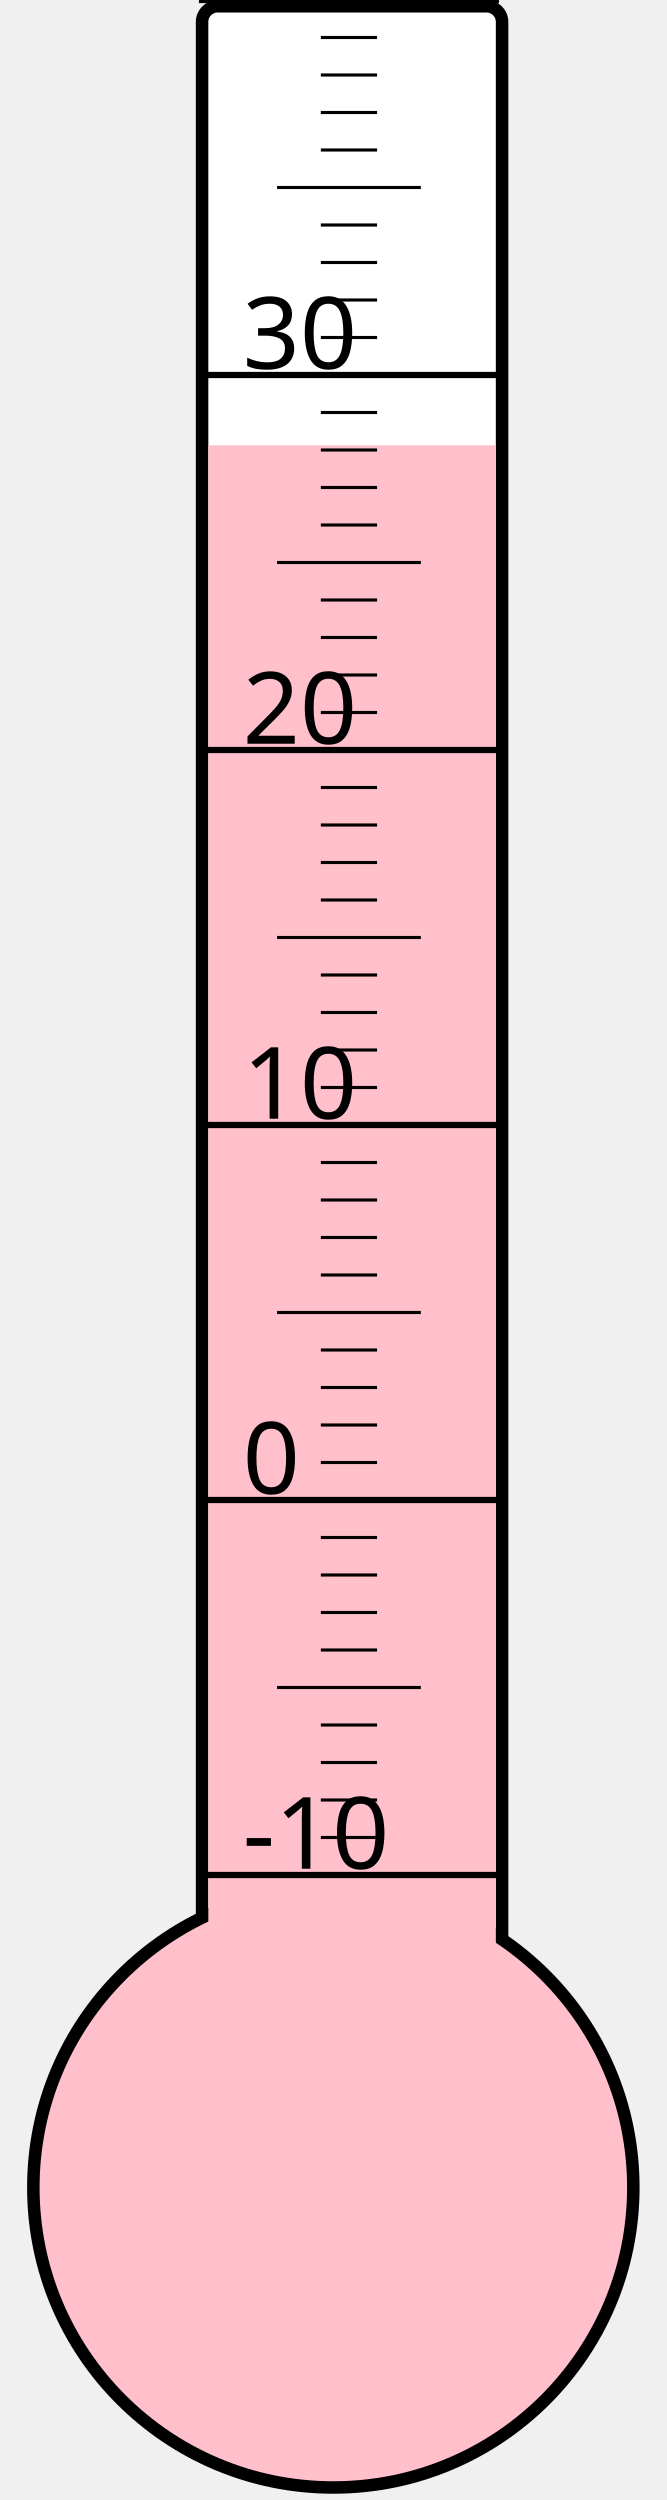
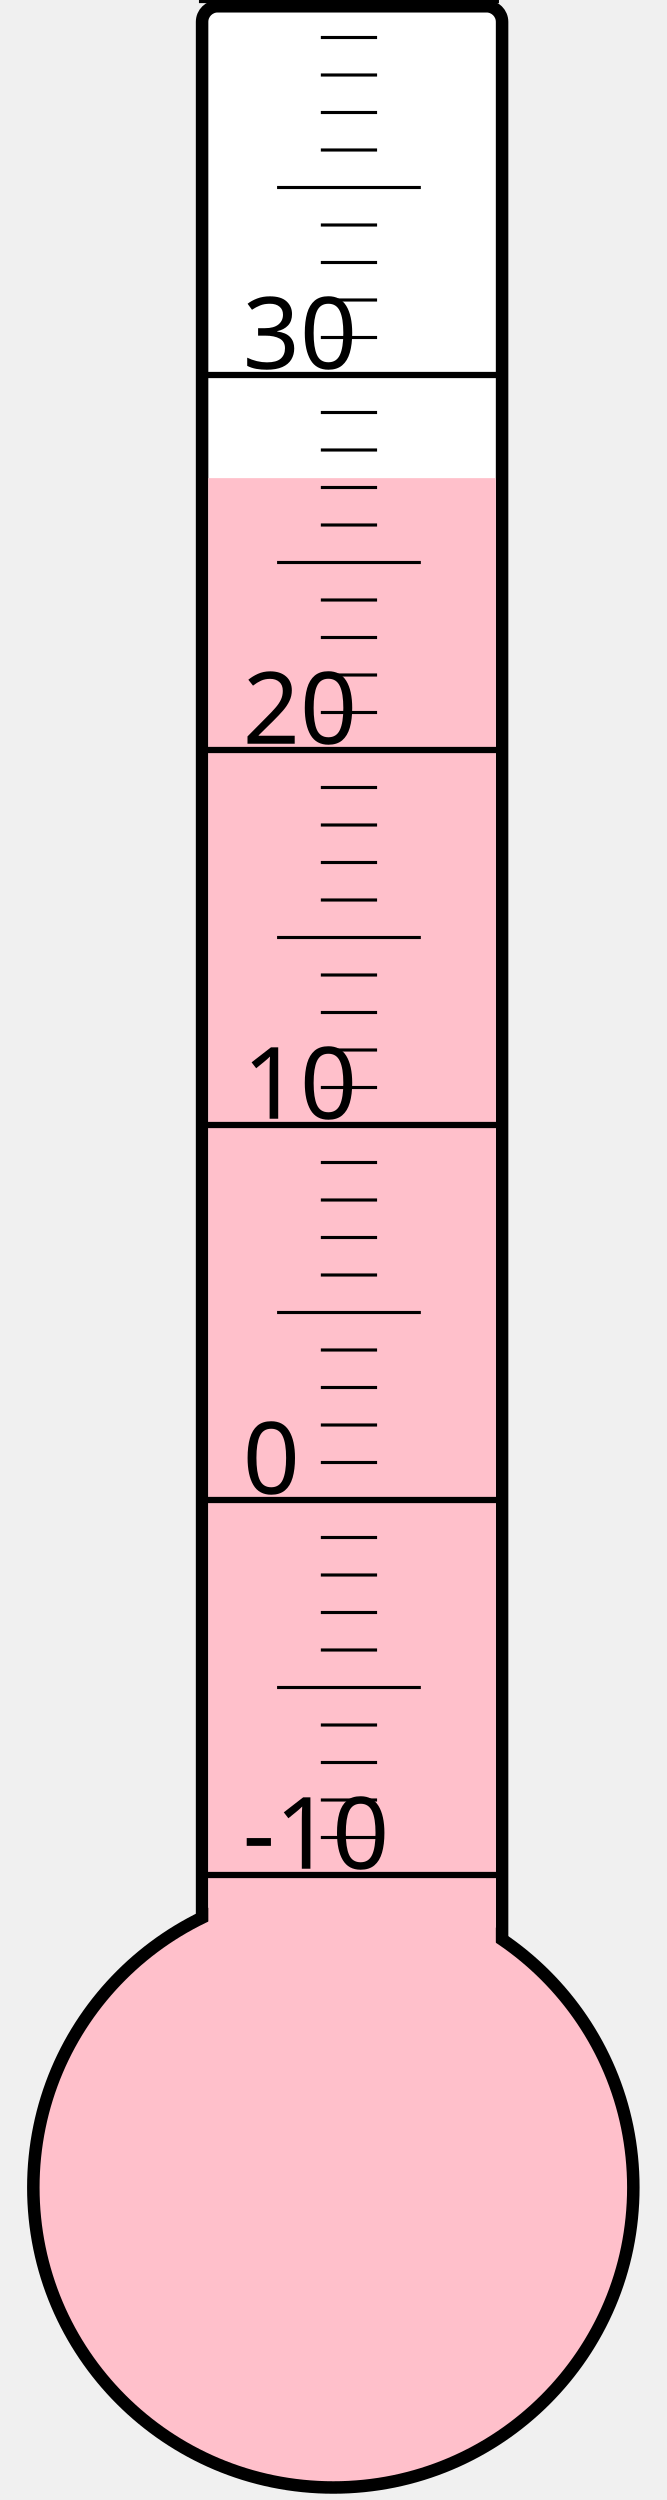
<svg xmlns="http://www.w3.org/2000/svg" width="40px" height="150px" viewBox="0 0 200 800">
  <rect width="200" height="800" x="0" y="0" style="fill: #ffffeb; fill-opacity: 0;" />
  <rect width="96" height="680" x="58" y="2" rx="5" ry="5" style="fill: white; fill-opacity: 1; stroke: black; stroke-width: 4;" />
  <circle cx="100" cy="700" r="96" style="fill: pink; stroke: black; stroke-width: 4;" />
-   <rect width="92" height="557.5" x="60" y="142.5" style="fill: pink; fill-opacity: 1; stroke-width: 0;" />
+   <rect width="92" height="547.0" x="60" y="153.0" style="fill: pink; fill-opacity: 1; stroke-width: 0;" />
  <text x="71" y="598" style="font-family: sans-serif; font-size: 24pt;">-10</text>
  <text x="71" y="478" style="font-family: sans-serif; font-size: 24pt;">0</text>
  <text x="71" y="358" style="font-family: sans-serif; font-size: 24pt;">10</text>
  <text x="71" y="238" style="font-family: sans-serif; font-size: 24pt;">20</text>
  <text x="71" y="118" style="font-family: sans-serif; font-size: 24pt;">30</text>
  <g style="stroke: black;">
    <line x1="57" y1="600" x2="153" y2="600" style="stroke-width: 2;" />
    <line x1="96" y1="588" x2="114" y2="588" style="stroke-width: 1;" />
    <line x1="96" y1="576" x2="114" y2="576" style="stroke-width: 1;" />
    <line x1="96" y1="564" x2="114" y2="564" style="stroke-width: 1;" />
    <line x1="96" y1="552" x2="114" y2="552" style="stroke-width: 1;" />
    <line x1="82" y1="540" x2="128" y2="540" style="stroke-width: 1;" />
    <line x1="96" y1="528" x2="114" y2="528" style="stroke-width: 1;" />
    <line x1="96" y1="516" x2="114" y2="516" style="stroke-width: 1;" />
    <line x1="96" y1="504" x2="114" y2="504" style="stroke-width: 1;" />
    <line x1="96" y1="492" x2="114" y2="492" style="stroke-width: 1;" />
    <line x1="57" y1="480" x2="153" y2="480" style="stroke-width: 2;" />
    <line x1="96" y1="468" x2="114" y2="468" style="stroke-width: 1;" />
    <line x1="96" y1="456" x2="114" y2="456" style="stroke-width: 1;" />
    <line x1="96" y1="444" x2="114" y2="444" style="stroke-width: 1;" />
    <line x1="96" y1="432" x2="114" y2="432" style="stroke-width: 1;" />
    <line x1="82" y1="420" x2="128" y2="420" style="stroke-width: 1;" />
    <line x1="96" y1="408" x2="114" y2="408" style="stroke-width: 1;" />
    <line x1="96" y1="396" x2="114" y2="396" style="stroke-width: 1;" />
    <line x1="96" y1="384" x2="114" y2="384" style="stroke-width: 1;" />
    <line x1="96" y1="372" x2="114" y2="372" style="stroke-width: 1;" />
    <line x1="57" y1="360" x2="153" y2="360" style="stroke-width: 2;" />
    <line x1="96" y1="348" x2="114" y2="348" style="stroke-width: 1;" />
    <line x1="96" y1="336" x2="114" y2="336" style="stroke-width: 1;" />
    <line x1="96" y1="324" x2="114" y2="324" style="stroke-width: 1;" />
    <line x1="96" y1="312" x2="114" y2="312" style="stroke-width: 1;" />
    <line x1="82" y1="300" x2="128" y2="300" style="stroke-width: 1;" />
    <line x1="96" y1="288" x2="114" y2="288" style="stroke-width: 1;" />
    <line x1="96" y1="276" x2="114" y2="276" style="stroke-width: 1;" />
    <line x1="96" y1="264" x2="114" y2="264" style="stroke-width: 1;" />
    <line x1="96" y1="252" x2="114" y2="252" style="stroke-width: 1;" />
    <line x1="57" y1="240" x2="153" y2="240" style="stroke-width: 2;" />
    <line x1="96" y1="228" x2="114" y2="228" style="stroke-width: 1;" />
    <line x1="96" y1="216" x2="114" y2="216" style="stroke-width: 1;" />
    <line x1="96" y1="204" x2="114" y2="204" style="stroke-width: 1;" />
    <line x1="96" y1="192" x2="114" y2="192" style="stroke-width: 1;" />
    <line x1="82" y1="180" x2="128" y2="180" style="stroke-width: 1;" />
    <line x1="96" y1="168" x2="114" y2="168" style="stroke-width: 1;" />
    <line x1="96" y1="156" x2="114" y2="156" style="stroke-width: 1;" />
    <line x1="96" y1="144" x2="114" y2="144" style="stroke-width: 1;" />
    <line x1="96" y1="132" x2="114" y2="132" style="stroke-width: 1;" />
    <line x1="57" y1="120" x2="153" y2="120" style="stroke-width: 2;" />
    <line x1="96" y1="108" x2="114" y2="108" style="stroke-width: 1;" />
    <line x1="96" y1="96" x2="114" y2="96" style="stroke-width: 1;" />
    <line x1="96" y1="84" x2="114" y2="84" style="stroke-width: 1;" />
    <line x1="96" y1="72" x2="114" y2="72" style="stroke-width: 1;" />
    <line x1="82" y1="60" x2="128" y2="60" style="stroke-width: 1;" />
    <line x1="96" y1="48" x2="114" y2="48" style="stroke-width: 1;" />
    <line x1="96" y1="36" x2="114" y2="36" style="stroke-width: 1;" />
    <line x1="96" y1="24" x2="114" y2="24" style="stroke-width: 1;" />
    <line x1="96" y1="12" x2="114" y2="12" style="stroke-width: 1;" />
    <line x1="57" y1="0" x2="153" y2="0" style="stroke-width: 2;" />
  </g>
</svg>
